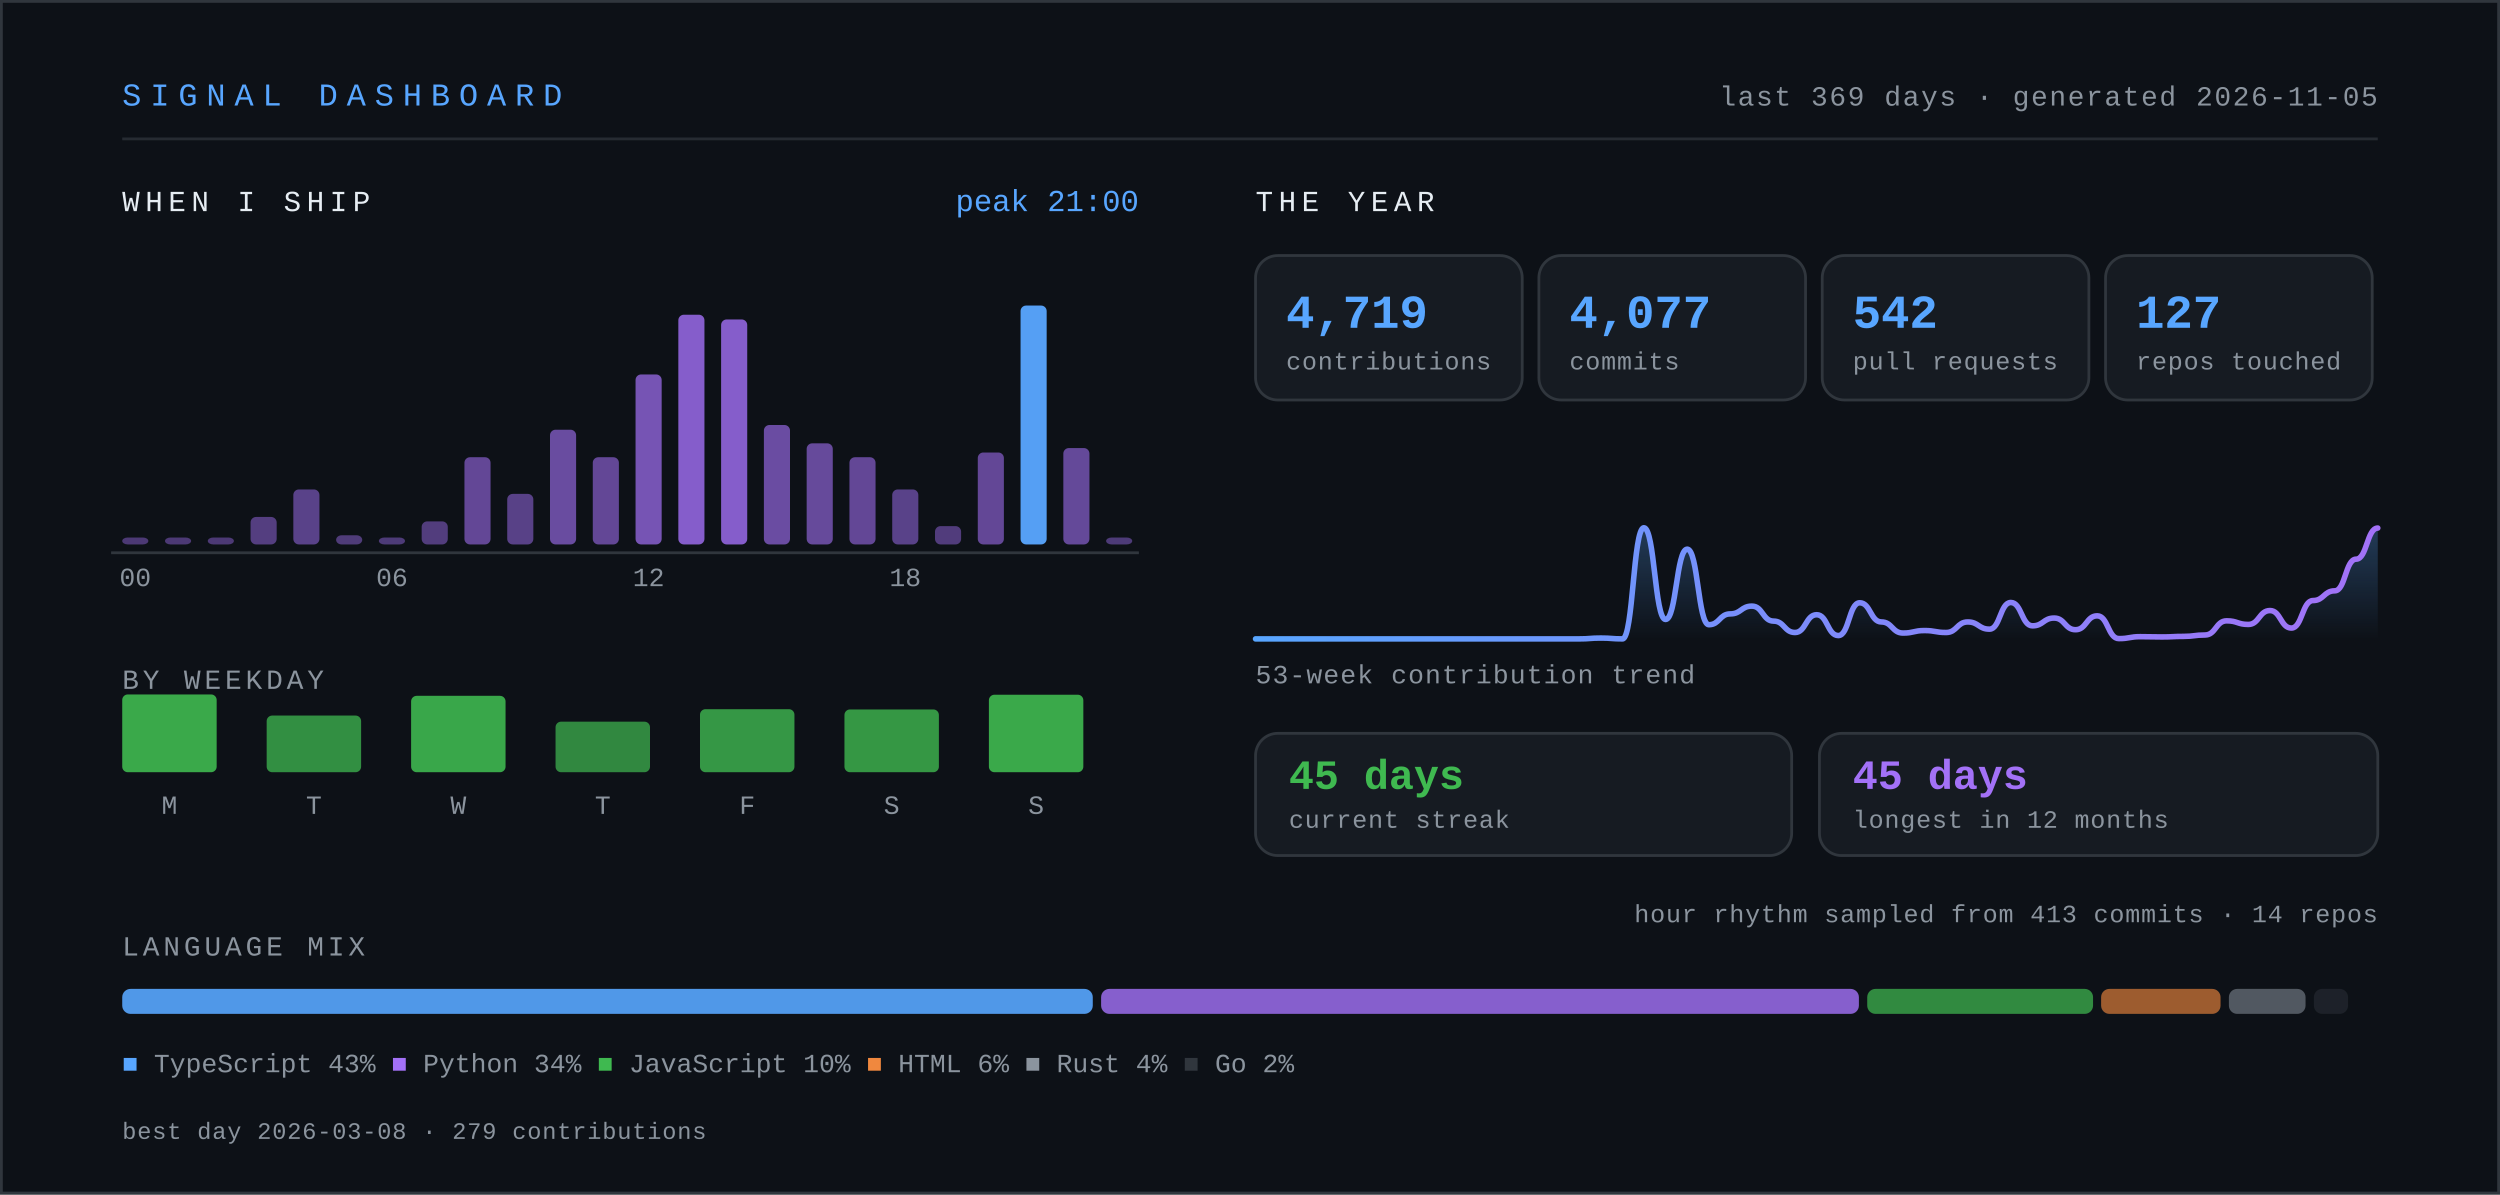
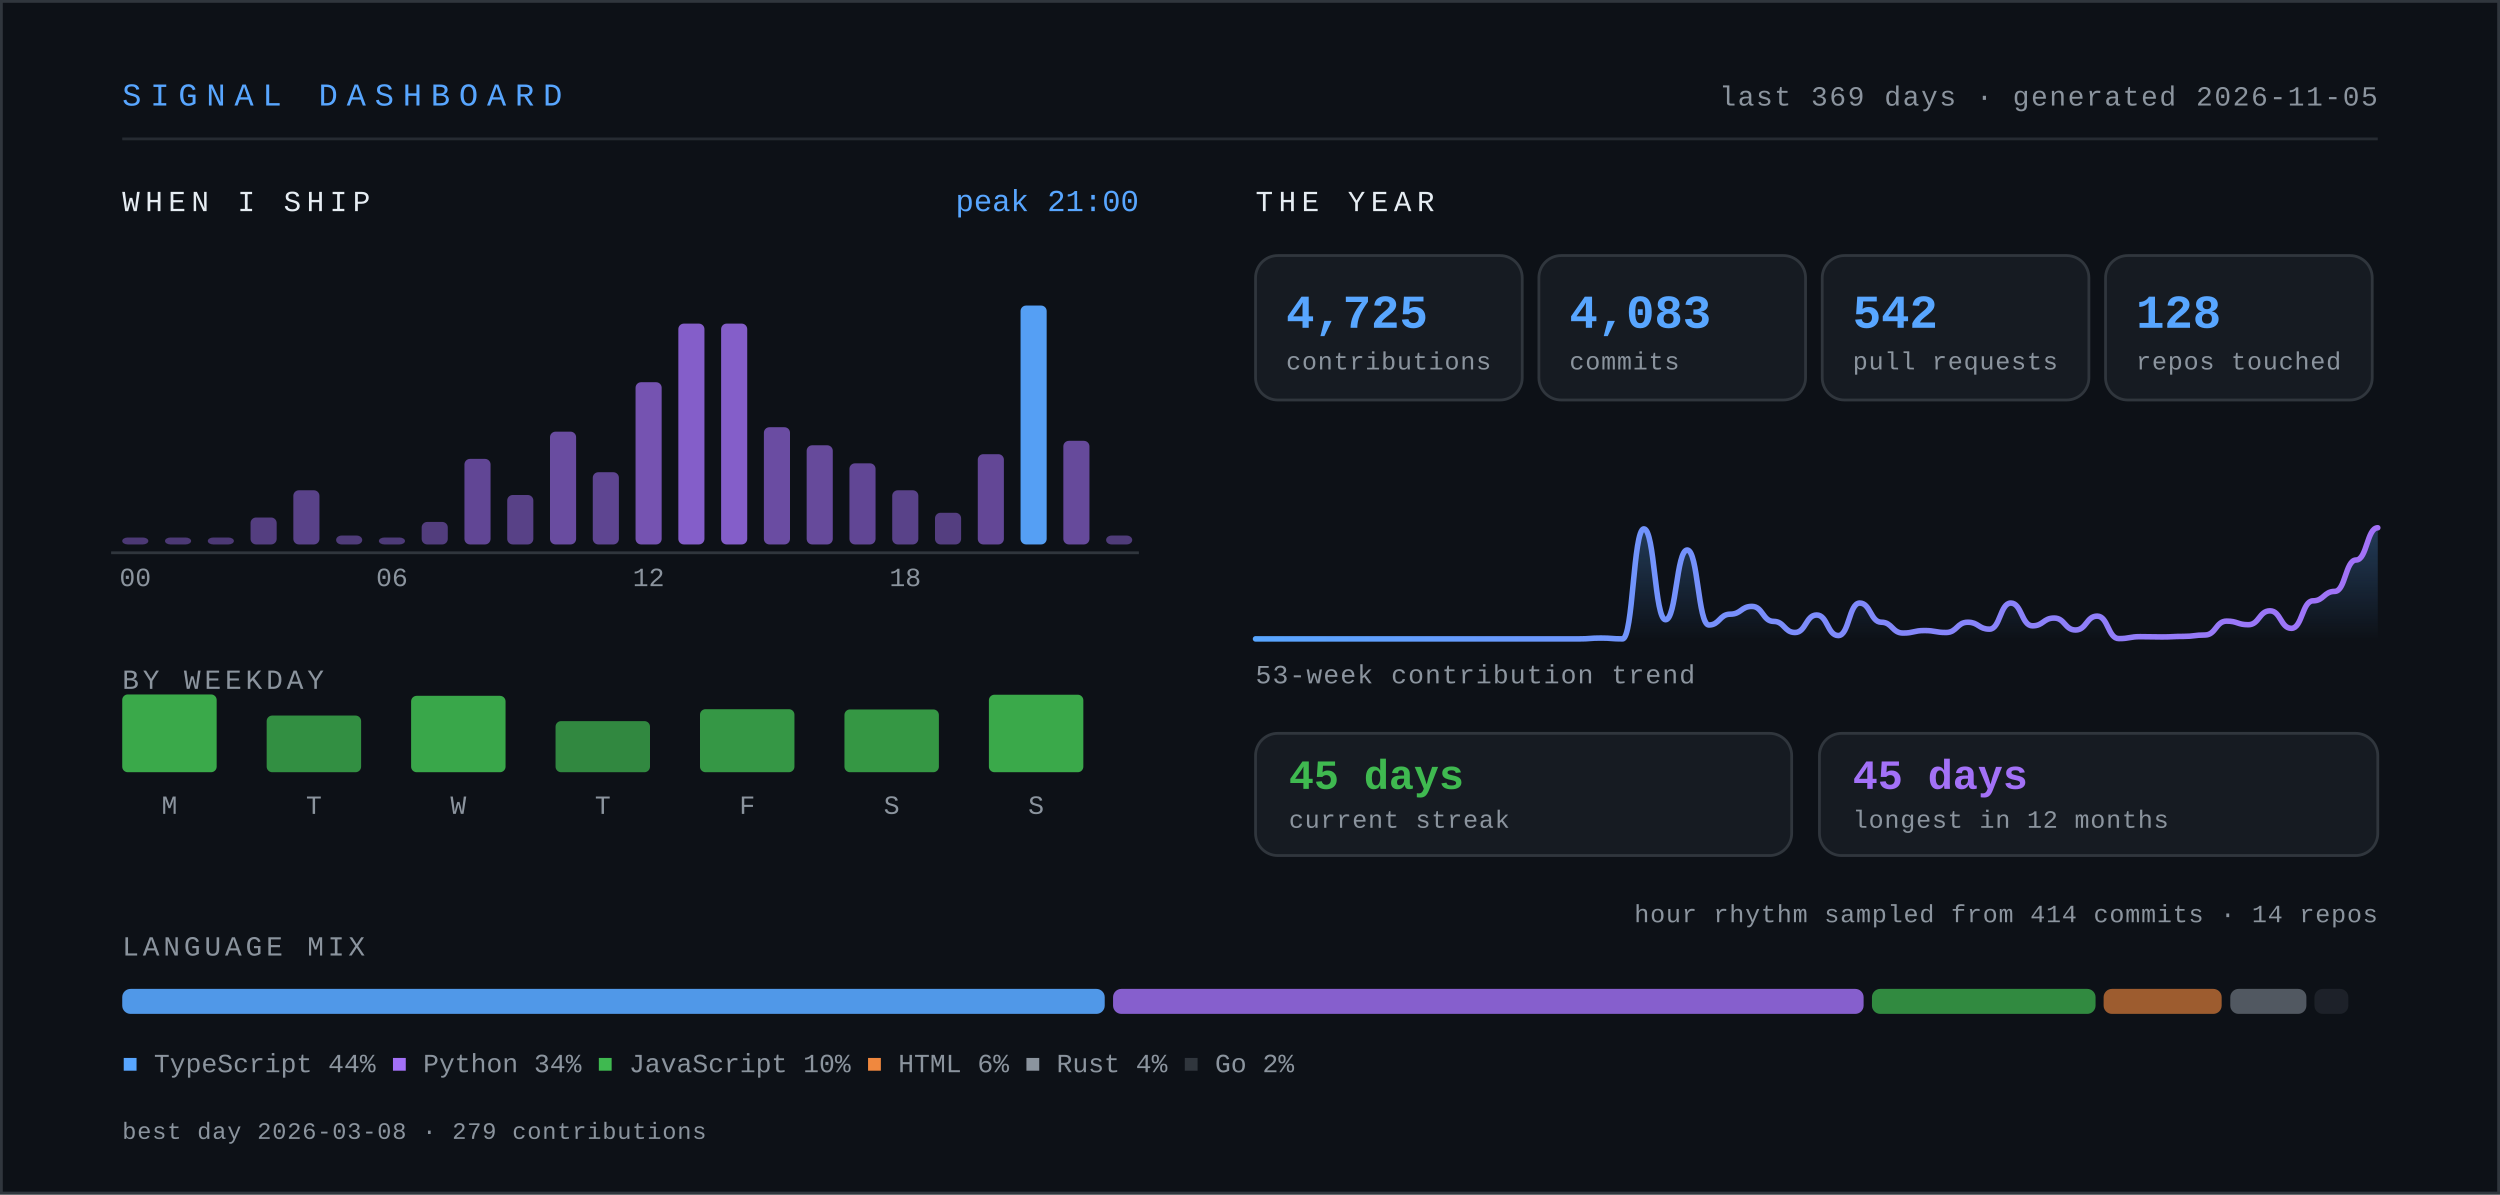
- <svg xmlns="http://www.w3.org/2000/svg" width="900" height="430" viewBox="0 0 900 430" role="img" aria-label="Signal dashboard for knarayanareddy: 4,719 contributions, 4,077 commits, 542 pull requests, 45-day current streak.">
+ <svg xmlns="http://www.w3.org/2000/svg" width="900" height="430" viewBox="0 0 900 430" role="img" aria-label="Signal dashboard for knarayanareddy: 4,725 contributions, 4,083 commits, 542 pull requests, 45-day current streak.">
  <defs>
    <linearGradient id="line" x1="0" y1="0" x2="1" y2="0">
      <stop offset="0%" stop-color="#58a6ff" />
      <stop offset="100%" stop-color="#a371f7" />
    </linearGradient>
    <linearGradient id="area" x1="0" y1="0" x2="0" y2="1">
      <stop offset="0%" stop-color="#58a6ff" stop-opacity="0.28" />
      <stop offset="100%" stop-color="#58a6ff" stop-opacity="0" />
    </linearGradient>
    <style>
      .mono { font-family: ui-monospace, SFMono-Regular, "SF Mono", Menlo, Consolas, "Liberation Mono", monospace; }
      .sans { font-family: -apple-system, BlinkMacSystemFont, "Segoe UI", Inter, Helvetica, Arial, sans-serif; }
      /* base state is the finished state, so static renderers show everything */
      .bar { transform-box: fill-box; transform-origin: center bottom; animation: rise .9s cubic-bezier(.22,1,.36,1) both; }
      .fade { animation: fade .9s ease-out both; }
      .draw { stroke-dasharray: 4000; stroke-dashoffset: 0; animation: draw 2.2s ease-out both; }
      @keyframes rise { from { transform: scaleY(0); } to { transform: scaleY(1); } }
      @keyframes fade { from { opacity: 0; } to { opacity: 1; } }
      @keyframes draw { from { stroke-dashoffset: 4000; } to { stroke-dashoffset: 0; } }
      .static { display: none; }
      .hcol { transform-box: fill-box; transform-origin: center bottom; transition: transform .18s cubic-bezier(.22,1,.36,1); }
      .hcol:hover, .hcol:focus-within { transform: scaleY(1.06) translateY(-2px); }
      .hit { cursor: pointer; outline: none; }
      .hit:focus { stroke: #58a6ff; stroke-width: 1.5; rx: 3; }
      @media (prefers-reduced-motion: reduce) {
        .bar, .fade, .draw { animation: none; }
        .draw { stroke-dashoffset: 0; }
        .hcol { transition: none; }
        .hcol:hover, .hcol:focus-within { transform: none; }
      }
    </style>
  </defs>
  <rect x="0" y="0" width="900" height="430" fill="#0d1117" />
  <rect x="0.5" y="0.5" width="899" height="429" fill="none" stroke="#30363d" stroke-width="1" />
  <text class="mono" x="44" y="38" font-size="11.5" letter-spacing="3.2" fill="#58a6ff">SIGNAL DASHBOARD</text>
  <text class="mono" x="856" y="38" font-size="10" letter-spacing="0.6" fill="#8b949e" text-anchor="end">last 369 days · generated 2026-11-05</text>
  <line x1="44" y1="50" x2="856" y2="50" stroke="#30363d" stroke-width="1" opacity="0.7" />
  <text class="mono" x="44" y="76" font-size="10.5" letter-spacing="2" fill="#e6edf3">WHEN I SHIP</text>
  <g class="hcol">
    <rect class="bar" style="animation-delay:0.00s" x="44.0" y="193.5" width="9.4" height="2.5" rx="2" fill="#a371f7" opacity="0.42" />
    <rect class="hit" x="41.0" y="104" width="15.4" height="110" fill="transparent" tabindex="0" role="img" aria-label="00:00, 0 commits" />
  </g>
  <g class="hcol">
    <rect class="bar" style="animation-delay:0.03s" x="59.4" y="193.5" width="9.4" height="2.5" rx="2" fill="#a371f7" opacity="0.42" />
    <rect class="hit" x="56.4" y="104" width="15.4" height="110" fill="transparent" tabindex="0" role="img" aria-label="01:00, 0 commits" />
  </g>
  <g class="hcol">
    <rect class="bar" style="animation-delay:0.06s" x="74.8" y="193.5" width="9.4" height="2.5" rx="2" fill="#a371f7" opacity="0.42" />
    <rect class="hit" x="71.8" y="104" width="15.4" height="110" fill="transparent" tabindex="0" role="img" aria-label="02:00, 0 commits" />
  </g>
  <g class="hcol">
-     <rect class="bar" style="animation-delay:0.08s" x="90.2" y="186.1" width="9.4" height="9.9" rx="2" fill="#a371f7" opacity="0.47" />
+     <rect class="bar" style="animation-delay:0.08s" x="90.2" y="186.3" width="9.4" height="9.7" rx="2" fill="#a371f7" opacity="0.47" />
    <rect class="hit" x="87.2" y="104" width="15.4" height="110" fill="transparent" tabindex="0" role="img" aria-label="03:00, 6 commits" />
  </g>
  <g class="hcol">
-     <rect class="bar" style="animation-delay:0.11s" x="105.6" y="176.2" width="9.4" height="19.8" rx="2" fill="#a371f7" opacity="0.51" />
+     <rect class="bar" style="animation-delay:0.11s" x="105.6" y="176.5" width="9.4" height="19.5" rx="2" fill="#a371f7" opacity="0.51" />
    <rect class="hit" x="102.6" y="104" width="15.4" height="110" fill="transparent" tabindex="0" role="img" aria-label="04:00, 12 commits" />
  </g>
  <g class="hcol">
-     <rect class="bar" style="animation-delay:0.14s" x="121.0" y="192.7" width="9.4" height="3.3" rx="2" fill="#a371f7" opacity="0.44" />
+     <rect class="bar" style="animation-delay:0.14s" x="121.0" y="192.8" width="9.4" height="3.2" rx="2" fill="#a371f7" opacity="0.44" />
    <rect class="hit" x="118.0" y="104" width="15.4" height="110" fill="transparent" tabindex="0" role="img" aria-label="05:00, 2 commits" />
  </g>
  <g class="hcol">
    <rect class="bar" style="animation-delay:0.17s" x="136.4" y="193.5" width="9.4" height="2.5" rx="2" fill="#a371f7" opacity="0.43" />
    <rect class="hit" x="133.4" y="104" width="15.4" height="110" fill="transparent" tabindex="0" role="img" aria-label="06:00, 1 commits" />
  </g>
  <g class="hcol">
-     <rect class="bar" style="animation-delay:0.20s" x="151.8" y="187.7" width="9.4" height="8.3" rx="2" fill="#a371f7" opacity="0.46" />
+     <rect class="bar" style="animation-delay:0.20s" x="151.8" y="187.9" width="9.4" height="8.1" rx="2" fill="#a371f7" opacity="0.46" />
    <rect class="hit" x="148.8" y="104" width="15.4" height="110" fill="transparent" tabindex="0" role="img" aria-label="07:00, 5 commits" />
  </g>
  <g class="hcol">
-     <rect class="bar" style="animation-delay:0.22s" x="167.2" y="164.6" width="9.4" height="31.4" rx="2" fill="#a371f7" opacity="0.57" />
+     <rect class="bar" style="animation-delay:0.22s" x="167.2" y="165.2" width="9.4" height="30.8" rx="2" fill="#a371f7" opacity="0.56" />
    <rect class="hit" x="164.2" y="104" width="15.4" height="110" fill="transparent" tabindex="0" role="img" aria-label="08:00, 19 commits" />
  </g>
  <g class="hcol">
-     <rect class="bar" style="animation-delay:0.25s" x="182.6" y="177.8" width="9.4" height="18.2" rx="2" fill="#a371f7" opacity="0.50" />
+     <rect class="bar" style="animation-delay:0.25s" x="182.6" y="178.2" width="9.4" height="17.8" rx="2" fill="#a371f7" opacity="0.50" />
    <rect class="hit" x="179.6" y="104" width="15.4" height="110" fill="transparent" tabindex="0" role="img" aria-label="09:00, 11 commits" />
  </g>
  <g class="hcol">
-     <rect class="bar" style="animation-delay:0.28s" x="198.0" y="154.7" width="9.4" height="41.3" rx="2" fill="#a371f7" opacity="0.61" />
+     <rect class="bar" style="animation-delay:0.28s" x="198.0" y="155.4" width="9.4" height="40.6" rx="2" fill="#a371f7" opacity="0.61" />
    <rect class="hit" x="195.0" y="104" width="15.4" height="110" fill="transparent" tabindex="0" role="img" aria-label="10:00, 25 commits" />
  </g>
  <g class="hcol">
-     <rect class="bar" style="animation-delay:0.31s" x="213.4" y="164.6" width="9.4" height="31.4" rx="2" fill="#a371f7" opacity="0.57" />
-     <rect class="hit" x="210.4" y="104" width="15.4" height="110" fill="transparent" tabindex="0" role="img" aria-label="11:00, 19 commits" />
-   </g>
-   <g class="hcol">
-     <rect class="bar" style="animation-delay:0.34s" x="228.8" y="134.8" width="9.4" height="61.2" rx="2" fill="#a371f7" opacity="0.70" />
-     <rect class="hit" x="225.8" y="104" width="15.4" height="110" fill="transparent" tabindex="0" role="img" aria-label="12:00, 37 commits" />
-   </g>
-   <g class="hcol">
-     <rect class="bar" style="animation-delay:0.36s" x="244.2" y="113.3" width="9.4" height="82.7" rx="2" fill="#a371f7" opacity="0.80" />
-     <rect class="hit" x="241.2" y="104" width="15.4" height="110" fill="transparent" tabindex="0" role="img" aria-label="13:00, 50 commits" />
-   </g>
-   <g class="hcol">
-     <rect class="bar" style="animation-delay:0.39s" x="259.6" y="115.0" width="9.4" height="81.0" rx="2" fill="#a371f7" opacity="0.80" />
+     <rect class="bar" style="animation-delay:0.31s" x="213.4" y="170.0" width="9.4" height="26.0" rx="2" fill="#a371f7" opacity="0.54" />
+     <rect class="hit" x="210.4" y="104" width="15.4" height="110" fill="transparent" tabindex="0" role="img" aria-label="11:00, 16 commits" />
+   </g>
+   <g class="hcol">
+     <rect class="bar" style="animation-delay:0.34s" x="228.8" y="137.6" width="9.4" height="58.4" rx="2" fill="#a371f7" opacity="0.69" />
+     <rect class="hit" x="225.8" y="104" width="15.4" height="110" fill="transparent" tabindex="0" role="img" aria-label="12:00, 36 commits" />
+   </g>
+   <g class="hcol">
+     <rect class="bar" style="animation-delay:0.36s" x="244.2" y="116.5" width="9.4" height="79.5" rx="2" fill="#a371f7" opacity="0.79" />
+     <rect class="hit" x="241.2" y="104" width="15.4" height="110" fill="transparent" tabindex="0" role="img" aria-label="13:00, 49 commits" />
+   </g>
+   <g class="hcol">
+     <rect class="bar" style="animation-delay:0.39s" x="259.6" y="116.5" width="9.4" height="79.5" rx="2" fill="#a371f7" opacity="0.79" />
    <rect class="hit" x="256.6" y="104" width="15.4" height="110" fill="transparent" tabindex="0" role="img" aria-label="14:00, 49 commits" />
  </g>
  <g class="hcol">
-     <rect class="bar" style="animation-delay:0.42s" x="275.0" y="153.0" width="9.4" height="43.0" rx="2" fill="#a371f7" opacity="0.62" />
+     <rect class="bar" style="animation-delay:0.42s" x="275.0" y="153.8" width="9.4" height="42.2" rx="2" fill="#a371f7" opacity="0.62" />
    <rect class="hit" x="272.0" y="104" width="15.4" height="110" fill="transparent" tabindex="0" role="img" aria-label="15:00, 26 commits" />
  </g>
  <g class="hcol">
-     <rect class="bar" style="animation-delay:0.45s" x="290.4" y="159.6" width="9.4" height="36.4" rx="2" fill="#a371f7" opacity="0.59" />
+     <rect class="bar" style="animation-delay:0.45s" x="290.4" y="160.3" width="9.4" height="35.7" rx="2" fill="#a371f7" opacity="0.59" />
    <rect class="hit" x="287.4" y="104" width="15.4" height="110" fill="transparent" tabindex="0" role="img" aria-label="16:00, 22 commits" />
  </g>
  <g class="hcol">
-     <rect class="bar" style="animation-delay:0.48s" x="305.8" y="164.6" width="9.4" height="31.4" rx="2" fill="#a371f7" opacity="0.57" />
-     <rect class="hit" x="302.8" y="104" width="15.4" height="110" fill="transparent" tabindex="0" role="img" aria-label="17:00, 19 commits" />
-   </g>
-   <g class="hcol">
-     <rect class="bar" style="animation-delay:0.50s" x="321.2" y="176.2" width="9.4" height="19.8" rx="2" fill="#a371f7" opacity="0.51" />
+     <rect class="bar" style="animation-delay:0.48s" x="305.8" y="166.8" width="9.4" height="29.2" rx="2" fill="#a371f7" opacity="0.56" />
+     <rect class="hit" x="302.8" y="104" width="15.4" height="110" fill="transparent" tabindex="0" role="img" aria-label="17:00, 18 commits" />
+   </g>
+   <g class="hcol">
+     <rect class="bar" style="animation-delay:0.50s" x="321.2" y="176.5" width="9.4" height="19.5" rx="2" fill="#a371f7" opacity="0.51" />
    <rect class="hit" x="318.2" y="104" width="15.4" height="110" fill="transparent" tabindex="0" role="img" aria-label="18:00, 12 commits" />
  </g>
  <g class="hcol">
-     <rect class="bar" style="animation-delay:0.53s" x="336.6" y="189.4" width="9.4" height="6.6" rx="2" fill="#a371f7" opacity="0.45" />
-     <rect class="hit" x="333.6" y="104" width="15.4" height="110" fill="transparent" tabindex="0" role="img" aria-label="19:00, 4 commits" />
-   </g>
-   <g class="hcol">
-     <rect class="bar" style="animation-delay:0.56s" x="352.0" y="162.9" width="9.4" height="33.1" rx="2" fill="#a371f7" opacity="0.57" />
+     <rect class="bar" style="animation-delay:0.53s" x="336.6" y="184.6" width="9.4" height="11.4" rx="2" fill="#a371f7" opacity="0.47" />
+     <rect class="hit" x="333.6" y="104" width="15.4" height="110" fill="transparent" tabindex="0" role="img" aria-label="19:00, 7 commits" />
+   </g>
+   <g class="hcol">
+     <rect class="bar" style="animation-delay:0.56s" x="352.0" y="163.5" width="9.4" height="32.5" rx="2" fill="#a371f7" opacity="0.57" />
    <rect class="hit" x="349.0" y="104" width="15.4" height="110" fill="transparent" tabindex="0" role="img" aria-label="20:00, 20 commits" />
  </g>
  <g class="hcol">
    <rect class="bar" style="animation-delay:0.59s" x="367.4" y="110.0" width="9.4" height="86.0" rx="2" fill="#58a6ff" opacity="0.95" />
-     <rect class="hit" x="364.4" y="104" width="15.4" height="110" fill="transparent" tabindex="0" role="img" aria-label="21:00, 52 commits" />
-   </g>
-   <g class="hcol">
-     <rect class="bar" style="animation-delay:0.62s" x="382.8" y="161.3" width="9.4" height="34.7" rx="2" fill="#a371f7" opacity="0.58" />
-     <rect class="hit" x="379.8" y="104" width="15.4" height="110" fill="transparent" tabindex="0" role="img" aria-label="22:00, 21 commits" />
-   </g>
-   <g class="hcol">
-     <rect class="bar" style="animation-delay:0.64s" x="398.2" y="193.5" width="9.4" height="2.5" rx="2" fill="#a371f7" opacity="0.43" />
-     <rect class="hit" x="395.2" y="104" width="15.4" height="110" fill="transparent" tabindex="0" role="img" aria-label="23:00, 1 commits" />
+     <rect class="hit" x="364.4" y="104" width="15.4" height="110" fill="transparent" tabindex="0" role="img" aria-label="21:00, 53 commits" />
+   </g>
+   <g class="hcol">
+     <rect class="bar" style="animation-delay:0.62s" x="382.8" y="158.7" width="9.4" height="37.3" rx="2" fill="#a371f7" opacity="0.59" />
+     <rect class="hit" x="379.8" y="104" width="15.4" height="110" fill="transparent" tabindex="0" role="img" aria-label="22:00, 23 commits" />
+   </g>
+   <g class="hcol">
+     <rect class="bar" style="animation-delay:0.64s" x="398.2" y="192.8" width="9.4" height="3.2" rx="2" fill="#a371f7" opacity="0.44" />
+     <rect class="hit" x="395.2" y="104" width="15.4" height="110" fill="transparent" tabindex="0" role="img" aria-label="23:00, 2 commits" />
  </g>
  <text class="mono" x="48.7" y="211" font-size="9.5" fill="#8b949e" text-anchor="middle">00</text>
  <text class="mono" x="141.1" y="211" font-size="9.5" fill="#8b949e" text-anchor="middle">06</text>
  <text class="mono" x="233.5" y="211" font-size="9.5" fill="#8b949e" text-anchor="middle">12</text>
  <text class="mono" x="325.9" y="211" font-size="9.5" fill="#8b949e" text-anchor="middle">18</text>
  <line x1="40" y1="199" x2="410" y2="199" stroke="#30363d" stroke-width="1" />
  <text class="mono" x="410" y="76" font-size="11" fill="#58a6ff" text-anchor="end">peak 21:00</text>
  <text class="mono" x="44" y="248" font-size="10" letter-spacing="1.4" fill="#8b949e">BY WEEKDAY</text>
  <g class="hcol">
    <rect class="bar" style="animation-delay:0.50s" x="44" y="250.0" width="34" height="28.0" rx="2" fill="#3fb950" opacity="0.90" />
    <rect class="hit" x="35" y="238" width="52" height="62" fill="transparent" tabindex="0" role="img" aria-label="Monday, 790 contributions" />
  </g>
  <text class="mono" x="61" y="293" font-size="9.5" fill="#8b949e" text-anchor="middle">M</text>
  <g class="hcol">
    <rect class="bar" style="animation-delay:0.55s" x="96" y="257.6" width="34" height="20.4" rx="2" fill="#3fb950" opacity="0.75" />
    <rect class="hit" x="87" y="238" width="52" height="62" fill="transparent" tabindex="0" role="img" aria-label="Tuesday, 575 contributions" />
  </g>
  <text class="mono" x="113" y="293" font-size="9.5" fill="#8b949e" text-anchor="middle">T</text>
  <g class="hcol">
    <rect class="bar" style="animation-delay:0.60s" x="148" y="250.5" width="34" height="27.5" rx="2" fill="#3fb950" opacity="0.89" />
    <rect class="hit" x="139" y="238" width="52" height="62" fill="transparent" tabindex="0" role="img" aria-label="Wednesday, 775 contributions" />
  </g>
  <text class="mono" x="165" y="293" font-size="9.5" fill="#8b949e" text-anchor="middle">W</text>
  <g class="hcol">
-     <rect class="bar" style="animation-delay:0.65s" x="200" y="259.8" width="34" height="18.2" rx="2" fill="#3fb950" opacity="0.71" />
-     <rect class="hit" x="191" y="238" width="52" height="62" fill="transparent" tabindex="0" role="img" aria-label="Thursday, 513 contributions" />
+     <rect class="bar" style="animation-delay:0.65s" x="200" y="259.6" width="34" height="18.4" rx="2" fill="#3fb950" opacity="0.71" />
+     <rect class="hit" x="191" y="238" width="52" height="62" fill="transparent" tabindex="0" role="img" aria-label="Thursday, 519 contributions" />
  </g>
  <text class="mono" x="217" y="293" font-size="9.5" fill="#8b949e" text-anchor="middle">T</text>
  <g class="hcol">
    <rect class="bar" style="animation-delay:0.70s" x="252" y="255.3" width="34" height="22.7" rx="2" fill="#3fb950" opacity="0.80" />
    <rect class="hit" x="243" y="238" width="52" height="62" fill="transparent" tabindex="0" role="img" aria-label="Friday, 641 contributions" />
  </g>
  <text class="mono" x="269" y="293" font-size="9.5" fill="#8b949e" text-anchor="middle">F</text>
  <g class="hcol">
    <rect class="bar" style="animation-delay:0.75s" x="304" y="255.4" width="34" height="22.6" rx="2" fill="#3fb950" opacity="0.79" />
    <rect class="hit" x="295" y="238" width="52" height="62" fill="transparent" tabindex="0" role="img" aria-label="Saturday, 637 contributions" />
  </g>
  <text class="mono" x="321" y="293" font-size="9.5" fill="#8b949e" text-anchor="middle">S</text>
  <g class="hcol">
    <rect class="bar" style="animation-delay:0.80s" x="356" y="250.1" width="34" height="27.9" rx="2" fill="#3fb950" opacity="0.90" />
    <rect class="hit" x="347" y="238" width="52" height="62" fill="transparent" tabindex="0" role="img" aria-label="Sunday, 788 contributions" />
  </g>
  <text class="mono" x="373" y="293" font-size="9.5" fill="#8b949e" text-anchor="middle">S</text>
  <text class="mono" x="452" y="76" font-size="10.5" letter-spacing="2" fill="#e6edf3">THE YEAR</text>
  <g class="bar" style="animation-delay:0.80s">
    <rect x="452" y="92" width="96" height="52" rx="8" fill="#161b22" stroke="#30363d" stroke-width="1" />
-     <text class="mono" x="463" y="118" font-size="17" font-weight="700" fill="#58a6ff">4,719</text>
+     <text class="mono" x="463" y="118" font-size="17" font-weight="700" fill="#58a6ff">4,725</text>
    <text class="mono" x="463" y="133" font-size="9" letter-spacing="0.3" fill="#8b949e">contributions</text>
  </g>
  <g class="bar" style="animation-delay:0.89s">
    <rect x="554" y="92" width="96" height="52" rx="8" fill="#161b22" stroke="#30363d" stroke-width="1" />
-     <text class="mono" x="565" y="118" font-size="17" font-weight="700" fill="#58a6ff">4,077</text>
+     <text class="mono" x="565" y="118" font-size="17" font-weight="700" fill="#58a6ff">4,083</text>
    <text class="mono" x="565" y="133" font-size="9" letter-spacing="0.3" fill="#8b949e">commits</text>
  </g>
  <g class="bar" style="animation-delay:0.98s">
    <rect x="656" y="92" width="96" height="52" rx="8" fill="#161b22" stroke="#30363d" stroke-width="1" />
    <text class="mono" x="667" y="118" font-size="17" font-weight="700" fill="#58a6ff">542</text>
    <text class="mono" x="667" y="133" font-size="9" letter-spacing="0.3" fill="#8b949e">pull requests</text>
  </g>
  <g class="bar" style="animation-delay:1.07s">
    <rect x="758" y="92" width="96" height="52" rx="8" fill="#161b22" stroke="#30363d" stroke-width="1" />
-     <text class="mono" x="769" y="118" font-size="17" font-weight="700" fill="#58a6ff">127</text>
+     <text class="mono" x="769" y="118" font-size="17" font-weight="700" fill="#58a6ff">128</text>
    <text class="mono" x="769" y="133" font-size="9" letter-spacing="0.3" fill="#8b949e">repos touched</text>
  </g>
  <g class="fade" style="animation-delay:1s">
-     <path d="M452.0,230.0 C455.9,230.0 455.9,230.0 459.8,230.0 C463.65,230.0 463.65,230.0 467.5,230.0 C471.4,230.0 471.4,230.0 475.3,230.0 C479.2,230.0 479.2,230.0 483.1,230.0 C486.95,230.0 486.95,230.0 490.8,230.0 C494.7,230.0 494.7,230.0 498.6,230.0 C502.5,230.0 502.5,230.0 506.4,230.0 C510.3,230.0 510.3,230.0 514.2,230.0 C518.05,230.0 518.05,230.0 521.9,230.0 C525.8,230.0 525.8,230.0 529.7,230.0 C533.6,230.0 533.6,230.0 537.5,230.0 C541.35,230.0 541.35,230.0 545.2,230.0 C549.1,230.0 549.1,230.0 553.0,230.0 C556.9,230.0 556.9,230.0 560.8,230.0 C564.65,230.0 564.65,230.0 568.5,230.0 C572.4,230.0 572.4,229.7 576.3,229.7 C580.2,229.7 580.2,230.0 584.1,230.0 C587.95,230.0 587.95,190.0 591.8,190.0 C595.7,190.0 595.7,223.0 599.6,223.0 C603.5,223.0 603.5,197.7 607.4,197.7 C611.3,197.7 611.3,224.9 615.2,224.9 C619.05,224.9 619.05,221.0 622.9,221.0 C626.8,221.0 626.8,218.2 630.7,218.2 C634.6,218.2 634.6,223.6 638.5,223.6 C642.35,223.6 642.35,227.7 646.2,227.7 C650.1,227.7 650.1,221.3 654.0,221.3 C657.9,221.3 657.9,228.8 661.8,228.8 C665.65,228.8 665.65,217.0 669.5,217.0 C673.4,217.0 673.4,223.9 677.3,223.9 C681.2,223.9 681.2,227.9 685.1,227.9 C688.95,227.9 688.95,227.0 692.8,227.0 C696.7,227.0 696.7,227.7 700.6,227.7 C704.5,227.7 704.5,223.9 708.4,223.9 C712.3,223.9 712.3,226.5 716.2,226.5 C720.05,226.5 720.05,216.9 723.9,216.9 C727.8,216.9 727.8,225.3 731.7,225.3 C735.6,225.3 735.6,222.5 739.5,222.5 C743.35,222.5 743.35,226.7 747.2,226.7 C751.1,226.7 751.1,221.7 755.0,221.7 C758.9,221.7 758.9,229.9 762.8,229.9 C766.65,229.9 766.65,229.2 770.5,229.2 C774.4,229.2 774.4,229.3 778.3,229.3 C782.2,229.3 782.2,229.1 786.1,229.1 C789.95,229.1 789.95,228.6 793.8,228.6 C797.7,228.6 797.7,223.5 801.6,223.5 C805.5,223.5 805.5,224.8 809.4,224.8 C813.3,224.8 813.3,219.8 817.2,219.8 C821.05,219.8 821.05,226.1 824.9,226.1 C828.8,226.1 828.8,216.2 832.7,216.2 C836.6,216.2 836.6,212.7 840.5,212.7 C844.35,212.7 844.35,201.3 848.2,201.3 C852.1,201.3 852.1,190.1 856.0,190.1 L856,230 L452,230 Z" fill="url(#area)" />
-     <path class="draw" d="M452.0,230.0 C455.9,230.0 455.9,230.0 459.8,230.0 C463.65,230.0 463.65,230.0 467.5,230.0 C471.4,230.0 471.4,230.0 475.3,230.0 C479.2,230.0 479.2,230.0 483.1,230.0 C486.95,230.0 486.95,230.0 490.8,230.0 C494.7,230.0 494.7,230.0 498.6,230.0 C502.5,230.0 502.5,230.0 506.4,230.0 C510.3,230.0 510.3,230.0 514.2,230.0 C518.05,230.0 518.05,230.0 521.9,230.0 C525.8,230.0 525.8,230.0 529.7,230.0 C533.6,230.0 533.6,230.0 537.5,230.0 C541.35,230.0 541.35,230.0 545.2,230.0 C549.1,230.0 549.1,230.0 553.0,230.0 C556.9,230.0 556.9,230.0 560.8,230.0 C564.65,230.0 564.65,230.0 568.5,230.0 C572.4,230.0 572.4,229.7 576.3,229.7 C580.2,229.7 580.2,230.0 584.1,230.0 C587.95,230.0 587.95,190.0 591.8,190.0 C595.7,190.0 595.7,223.0 599.6,223.0 C603.5,223.0 603.5,197.7 607.4,197.7 C611.3,197.7 611.3,224.9 615.2,224.9 C619.05,224.9 619.05,221.0 622.9,221.0 C626.8,221.0 626.8,218.2 630.7,218.2 C634.6,218.2 634.6,223.6 638.5,223.6 C642.35,223.6 642.35,227.7 646.2,227.7 C650.1,227.7 650.1,221.3 654.0,221.3 C657.9,221.3 657.9,228.8 661.8,228.8 C665.65,228.8 665.65,217.0 669.5,217.0 C673.4,217.0 673.4,223.9 677.3,223.9 C681.2,223.9 681.2,227.9 685.1,227.9 C688.95,227.9 688.95,227.0 692.8,227.0 C696.7,227.0 696.7,227.7 700.6,227.7 C704.5,227.7 704.5,223.9 708.4,223.9 C712.3,223.9 712.3,226.5 716.2,226.5 C720.05,226.5 720.05,216.9 723.9,216.9 C727.8,216.9 727.8,225.3 731.7,225.3 C735.6,225.3 735.6,222.5 739.5,222.5 C743.35,222.5 743.35,226.7 747.2,226.7 C751.1,226.7 751.1,221.7 755.0,221.7 C758.9,221.7 758.9,229.9 762.8,229.9 C766.65,229.9 766.65,229.2 770.5,229.2 C774.4,229.2 774.4,229.3 778.3,229.3 C782.2,229.3 782.2,229.1 786.1,229.1 C789.95,229.1 789.95,228.6 793.8,228.6 C797.7,228.6 797.7,223.5 801.6,223.5 C805.5,223.5 805.5,224.8 809.4,224.8 C813.3,224.8 813.3,219.8 817.2,219.8 C821.05,219.8 821.05,226.1 824.9,226.1 C828.8,226.1 828.8,216.2 832.7,216.2 C836.6,216.2 836.6,212.7 840.5,212.7 C844.35,212.7 844.35,201.3 848.2,201.3 C852.1,201.3 852.1,190.1 856.0,190.1" fill="none" stroke="url(#line)" stroke-width="2" stroke-linecap="round" />
+     <path d="M452.0,230.0 C455.9,230.0 455.9,230.0 459.8,230.0 C463.65,230.0 463.65,230.0 467.5,230.0 C471.4,230.0 471.4,230.0 475.3,230.0 C479.2,230.0 479.2,230.0 483.1,230.0 C486.95,230.0 486.95,230.0 490.8,230.0 C494.7,230.0 494.7,230.0 498.6,230.0 C502.5,230.0 502.5,230.0 506.4,230.0 C510.3,230.0 510.3,230.0 514.2,230.0 C518.05,230.0 518.05,230.0 521.9,230.0 C525.8,230.0 525.8,230.0 529.7,230.0 C533.6,230.0 533.6,230.0 537.5,230.0 C541.35,230.0 541.35,230.0 545.2,230.0 C549.1,230.0 549.1,230.0 553.0,230.0 C556.9,230.0 556.9,230.0 560.8,230.0 C564.65,230.0 564.65,230.0 568.5,230.0 C572.4,230.0 572.4,229.7 576.3,229.7 C580.2,229.7 580.2,230.0 584.1,230.0 C587.95,230.0 587.95,190.4 591.8,190.4 C595.7,190.4 595.7,223.1 599.6,223.1 C603.5,223.1 603.5,198.0 607.4,198.0 C611.3,198.0 611.3,225.0 615.2,225.0 C619.05,225.0 619.05,221.1 622.9,221.1 C626.8,221.1 626.8,218.3 630.7,218.3 C634.6,218.3 634.6,223.7 638.5,223.7 C642.35,223.7 642.35,227.7 646.2,227.7 C650.1,227.7 650.1,221.4 654.0,221.4 C657.9,221.4 657.9,228.8 661.8,228.8 C665.65,228.8 665.65,217.1 669.5,217.1 C673.4,217.1 673.4,224.0 677.3,224.0 C681.2,224.0 681.2,227.9 685.1,227.9 C688.95,227.9 688.95,227.0 692.8,227.0 C696.7,227.0 696.7,227.7 700.6,227.7 C704.5,227.7 704.5,224.0 708.4,224.0 C712.3,224.0 712.3,226.5 716.2,226.5 C720.05,226.5 720.05,217.1 723.9,217.1 C727.8,217.1 727.8,225.3 731.7,225.3 C735.6,225.3 735.6,222.5 739.5,222.5 C743.35,222.5 743.35,226.8 747.2,226.8 C751.1,226.8 751.1,221.8 755.0,221.8 C758.9,221.8 758.9,229.9 762.8,229.9 C766.65,229.9 766.65,229.2 770.5,229.2 C774.4,229.2 774.4,229.3 778.3,229.3 C782.2,229.3 782.2,229.1 786.1,229.1 C789.95,229.1 789.95,228.6 793.8,228.6 C797.7,228.6 797.7,223.6 801.6,223.6 C805.5,223.6 805.5,224.9 809.4,224.9 C813.3,224.9 813.3,219.9 817.2,219.9 C821.05,219.9 821.05,226.2 824.9,226.2 C828.8,226.2 828.8,216.3 832.7,216.3 C836.6,216.3 836.6,212.9 840.5,212.9 C844.35,212.9 844.35,201.6 848.2,201.6 C852.1,201.6 852.1,190.0 856.0,190.0 L856,230 L452,230 Z" fill="url(#area)" />
+     <path class="draw" d="M452.0,230.0 C455.9,230.0 455.9,230.0 459.8,230.0 C463.65,230.0 463.65,230.0 467.5,230.0 C471.4,230.0 471.4,230.0 475.3,230.0 C479.2,230.0 479.2,230.0 483.1,230.0 C486.95,230.0 486.95,230.0 490.8,230.0 C494.7,230.0 494.7,230.0 498.6,230.0 C502.5,230.0 502.5,230.0 506.4,230.0 C510.3,230.0 510.3,230.0 514.2,230.0 C518.05,230.0 518.05,230.0 521.9,230.0 C525.8,230.0 525.8,230.0 529.7,230.0 C533.6,230.0 533.6,230.0 537.5,230.0 C541.35,230.0 541.35,230.0 545.2,230.0 C549.1,230.0 549.1,230.0 553.0,230.0 C556.9,230.0 556.9,230.0 560.8,230.0 C564.65,230.0 564.65,230.0 568.5,230.0 C572.4,230.0 572.4,229.7 576.3,229.7 C580.2,229.7 580.2,230.0 584.1,230.0 C587.95,230.0 587.95,190.4 591.8,190.4 C595.7,190.4 595.7,223.1 599.6,223.1 C603.5,223.1 603.5,198.0 607.4,198.0 C611.3,198.0 611.3,225.0 615.2,225.0 C619.05,225.0 619.05,221.1 622.9,221.1 C626.8,221.1 626.8,218.3 630.7,218.3 C634.6,218.3 634.6,223.7 638.5,223.7 C642.35,223.7 642.35,227.7 646.2,227.7 C650.1,227.7 650.1,221.4 654.0,221.4 C657.9,221.4 657.9,228.8 661.8,228.8 C665.65,228.8 665.65,217.1 669.5,217.1 C673.4,217.1 673.4,224.0 677.3,224.0 C681.2,224.0 681.2,227.9 685.1,227.9 C688.95,227.9 688.95,227.0 692.8,227.0 C696.7,227.0 696.7,227.7 700.6,227.7 C704.5,227.7 704.5,224.0 708.4,224.0 C712.3,224.0 712.3,226.5 716.2,226.5 C720.05,226.5 720.05,217.1 723.9,217.1 C727.8,217.1 727.8,225.3 731.7,225.3 C735.6,225.3 735.6,222.5 739.5,222.5 C743.35,222.5 743.35,226.8 747.2,226.8 C751.1,226.8 751.1,221.8 755.0,221.8 C758.9,221.8 758.9,229.9 762.8,229.9 C766.65,229.9 766.65,229.2 770.5,229.2 C774.4,229.2 774.4,229.3 778.3,229.3 C782.2,229.3 782.2,229.1 786.1,229.1 C789.95,229.1 789.95,228.6 793.8,228.6 C797.7,228.6 797.7,223.6 801.6,223.6 C805.5,223.6 805.5,224.9 809.4,224.9 C813.3,224.9 813.3,219.9 817.2,219.9 C821.05,219.9 821.05,226.2 824.9,226.2 C828.8,226.2 828.8,216.3 832.7,216.3 C836.6,216.3 836.6,212.9 840.5,212.9 C844.35,212.9 844.35,201.6 848.2,201.6 C852.1,201.6 852.1,190.0 856.0,190.0" fill="none" stroke="url(#line)" stroke-width="2" stroke-linecap="round" />
  </g>
  <text class="mono" x="452" y="246" font-size="9.5" letter-spacing="0.4" fill="#8b949e">53-week contribution trend</text>
  <g class="fade" style="animation-delay:1.2s">
    <rect x="452" y="264" width="193" height="44" rx="8" fill="#161b22" stroke="#30363d" stroke-width="1" />
    <text class="mono" x="464" y="284" font-size="15" font-weight="700" fill="#3fb950">45 days</text>
    <text class="mono" x="464" y="298" font-size="9" letter-spacing="0.3" fill="#8b949e">current streak</text>
    <rect x="655" y="264" width="201" height="44" rx="8" fill="#161b22" stroke="#30363d" stroke-width="1" />
    <text class="mono" x="667" y="284" font-size="15" font-weight="700" fill="#a371f7">45 days</text>
    <text class="mono" x="667" y="298" font-size="9" letter-spacing="0.3" fill="#8b949e">longest in 12 months</text>
  </g>
-   <text class="mono" x="856" y="332" font-size="9" letter-spacing="0.3" fill="#8b949e" text-anchor="end">hour rhythm sampled from 413 commits · 14 repos</text>
+   <text class="mono" x="856" y="332" font-size="9" letter-spacing="0.3" fill="#8b949e" text-anchor="end">hour rhythm sampled from 414 commits · 14 repos</text>
  <text class="mono" x="44" y="344" font-size="10" letter-spacing="1.4" fill="#8b949e">LANGUAGE MIX</text>
  <g class="hcol">
-     <rect class="bar" style="animation-delay:1.10s" x="44.0" y="356" width="349.4" height="9" rx="3" fill="#58a6ff" opacity="0.90" />
-   </g>
-   <g class="hcol">
-     <rect class="bar" style="animation-delay:1.16s" x="396.4" y="356" width="272.8" height="9" rx="3" fill="#a371f7" opacity="0.81" />
-   </g>
-   <g class="hcol">
-     <rect class="bar" style="animation-delay:1.22s" x="672.2" y="356" width="81.3" height="9" rx="3" fill="#3fb950" opacity="0.72" />
-   </g>
-   <g class="hcol">
-     <rect class="bar" style="animation-delay:1.28s" x="756.4" y="356" width="43.0" height="9" rx="3" fill="#f0883e" opacity="0.63" />
-   </g>
-   <g class="hcol">
-     <rect class="bar" style="animation-delay:1.34s" x="802.4" y="356" width="27.6" height="9" rx="3" fill="#8b949e" opacity="0.54" />
-   </g>
-   <g class="hcol">
-     <rect class="bar" style="animation-delay:1.40s" x="833.0" y="356" width="12.3" height="9" rx="3" fill="#30363d" opacity="0.45" />
+     <rect class="bar" style="animation-delay:1.10s" x="44.0" y="356" width="353.7" height="9" rx="3" fill="#58a6ff" opacity="0.90" />
+   </g>
+   <g class="hcol">
+     <rect class="bar" style="animation-delay:1.16s" x="400.7" y="356" width="270.2" height="9" rx="3" fill="#a371f7" opacity="0.81" />
+   </g>
+   <g class="hcol">
+     <rect class="bar" style="animation-delay:1.22s" x="673.9" y="356" width="80.5" height="9" rx="3" fill="#3fb950" opacity="0.72" />
+   </g>
+   <g class="hcol">
+     <rect class="bar" style="animation-delay:1.28s" x="757.3" y="356" width="42.5" height="9" rx="3" fill="#f0883e" opacity="0.63" />
+   </g>
+   <g class="hcol">
+     <rect class="bar" style="animation-delay:1.34s" x="802.9" y="356" width="27.4" height="9" rx="3" fill="#8b949e" opacity="0.54" />
+   </g>
+   <g class="hcol">
+     <rect class="bar" style="animation-delay:1.40s" x="833.2" y="356" width="12.2" height="9" rx="3" fill="#30363d" opacity="0.45" />
  </g>
  <text class="mono" x="44" y="386" font-size="9.5" fill="#8b949e">
-     <tspan fill="#58a6ff">■</tspan> TypeScript 43%   <tspan fill="#a371f7">■</tspan> Python 34%   <tspan fill="#3fb950">■</tspan> JavaScript 10%   <tspan fill="#f0883e">■</tspan> HTML 6%   <tspan fill="#8b949e">■</tspan> Rust 4%   <tspan fill="#30363d">■</tspan> Go 2%</text>
+     <tspan fill="#58a6ff">■</tspan> TypeScript 44%   <tspan fill="#a371f7">■</tspan> Python 34%   <tspan fill="#3fb950">■</tspan> JavaScript 10%   <tspan fill="#f0883e">■</tspan> HTML 6%   <tspan fill="#8b949e">■</tspan> Rust 4%   <tspan fill="#30363d">■</tspan> Go 2%</text>
  <text class="mono" x="44" y="410" font-size="8.5" letter-spacing="0.3" fill="#8b949e">best day 2026-03-08 · 279 contributions</text>
</svg>
